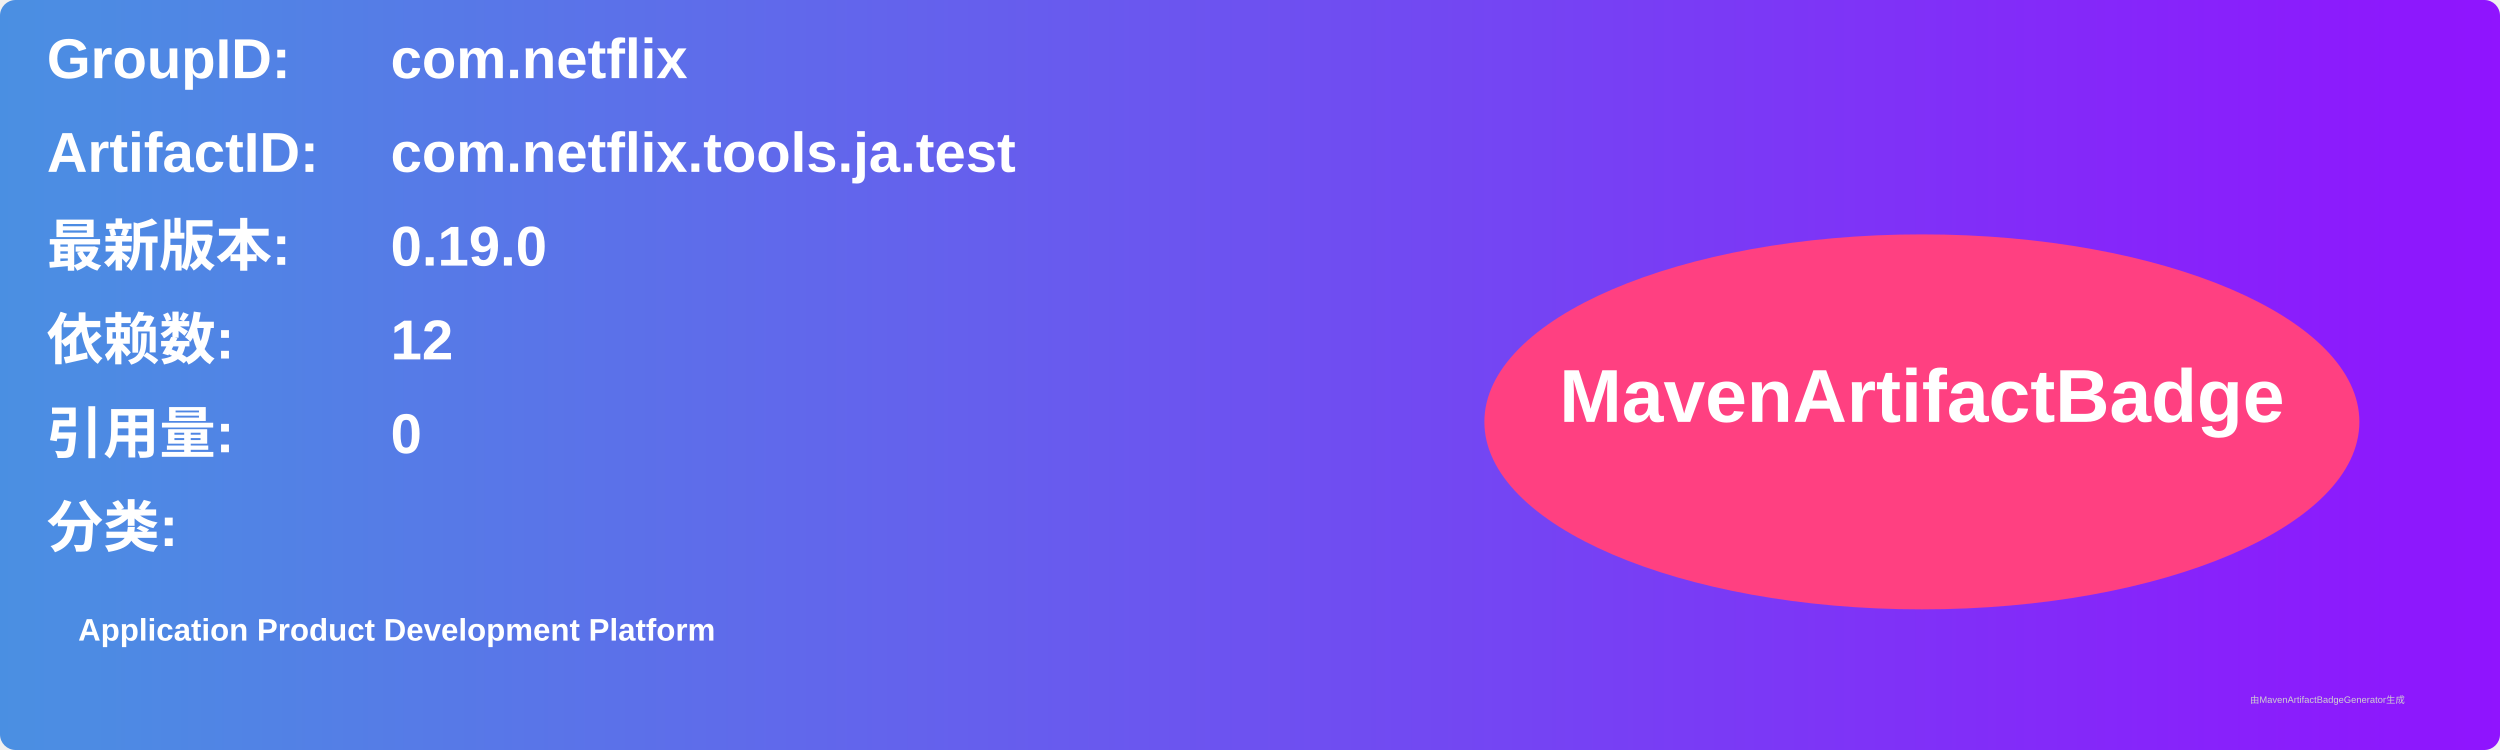
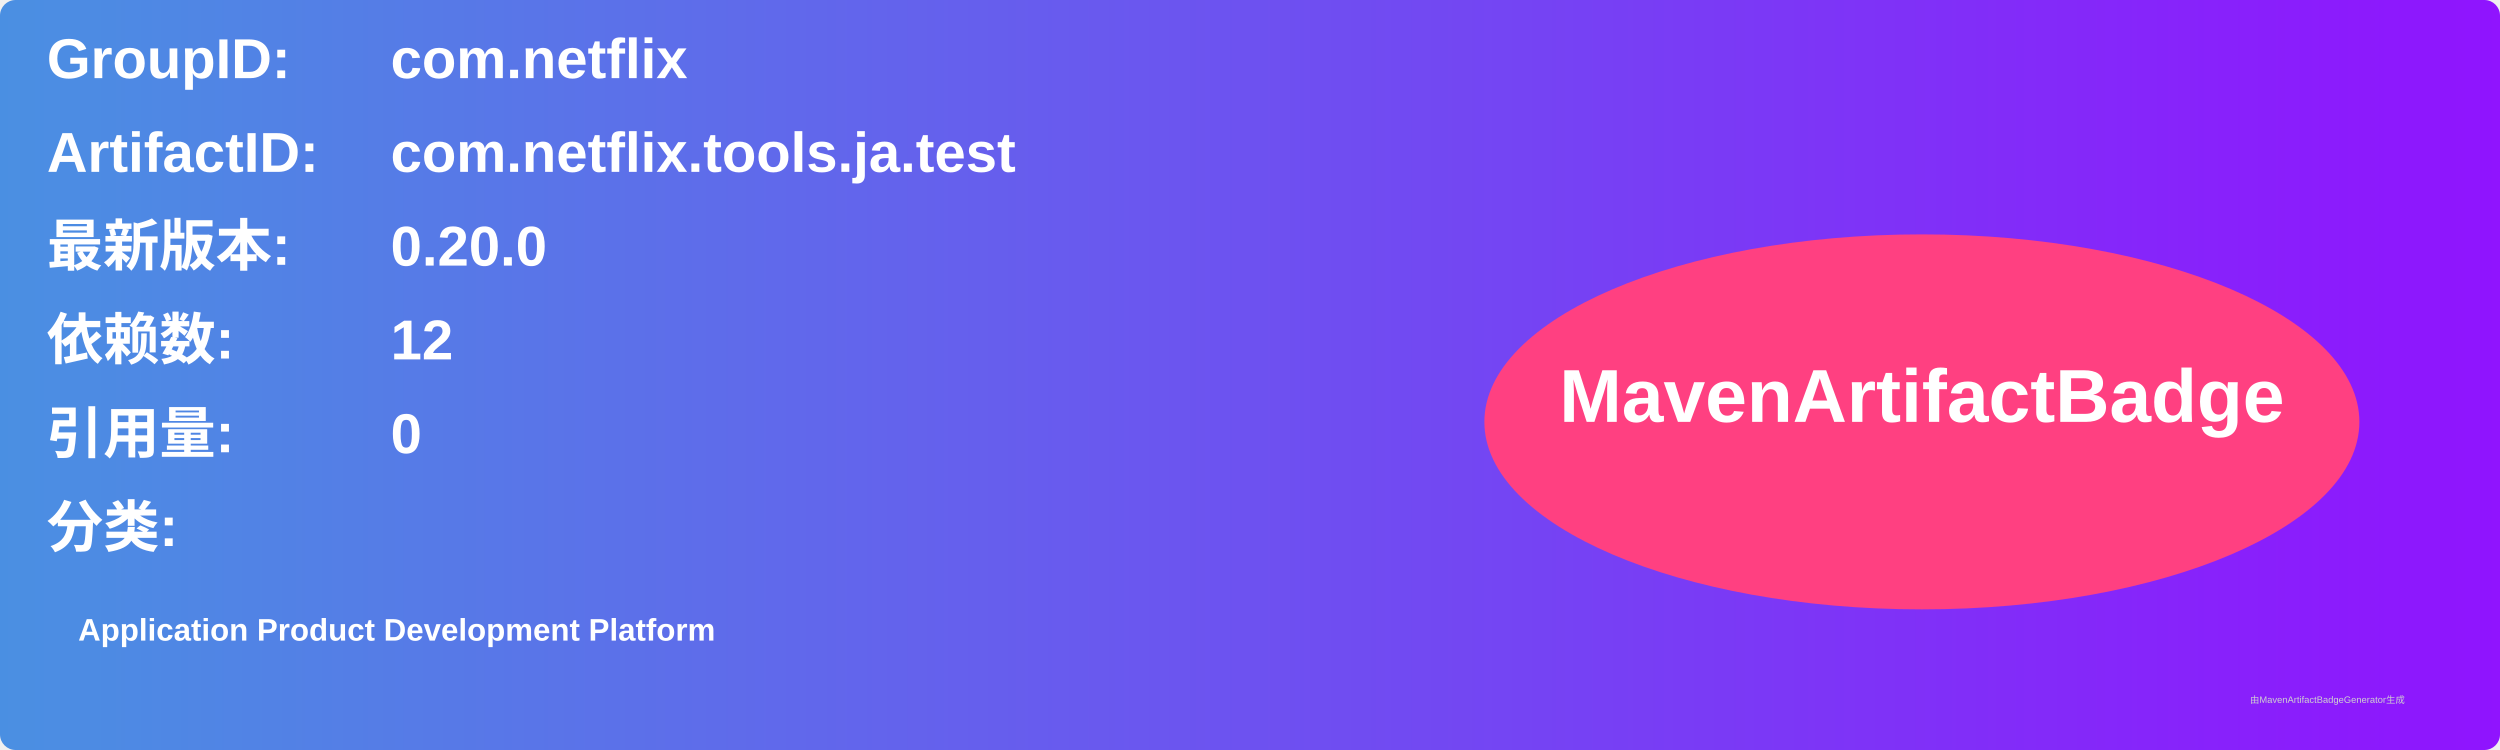
<svg xmlns="http://www.w3.org/2000/svg" width="800" height="240" viewBox="0 0 800 240">
  <linearGradient id="grad" x1="0%" y1="0%" x2="100%" y2="0%">
    <stop offset="0%" stop-color="#4a90e2" />
    <stop offset="100%" stop-color="#9013fe" />
  </linearGradient>
  <rect width="100%" height="100%" rx="5" ry="5" fill="url(#grad)" />
  <g transform="translate(15, 15)">
    <text x="0" y="10" font-family="Arial" font-size="18" fill="white" font-weight="bold" width="260">GroupID:</text>
    <text x="110" y="10" font-family="Arial" font-size="18" fill="white" font-weight="bold" width="460">com.netflix</text>
    <text x="0" y="40" font-family="Arial" font-size="18" fill="white" font-weight="bold" width="260">ArtifactID:</text>
    <text x="110" y="40" font-family="Arial" font-size="18" fill="white" font-weight="bold" width="460">com.netflix.tools.ja.test</text>
    <text x="0" y="70" font-family="Arial" font-size="18" fill="white" font-weight="bold">最新版本:</text>
    <text x="110" y="70" font-family="Arial" font-size="18" fill="white" font-weight="bold">
-       <tspan font-weight="bold">0.19.0</tspan>
+       <tspan font-weight="bold">0.20.0</tspan>
    </text>
    <text x="0" y="100" font-family="Arial" font-size="18" fill="white" font-weight="bold">依赖数: </text>
    <text x="110" y="100" font-family="Arial" font-size="18" fill="white">
      <tspan font-weight="bold">12</tspan>
    </text>
    <text x="0" y="130" font-family="Arial" font-size="18" fill="white" font-weight="bold">引用量: </text>
    <text x="110" y="130" font-family="Arial" font-size="18" fill="white">
      <tspan font-weight="bold">0</tspan>
    </text>
    <text x="0" y="160" font-family="Arial" font-size="18" fill="white" font-weight="bold">分类:</text>
    <text x="10" y="190" font-family="Arial" font-size="10" fill="white">
      <tspan font-weight="bold">Application Product Development Platform</tspan>
    </text>
    <ellipse cx="600" cy="120" rx="140" ry="60" fill="#ff4081" />
    <text x="600" y="120" text-anchor="middle" font-family="Arial" font-size="24" fill="white" font-weight="bold">MavenArtifactBadge</text>
  </g>
  <text x="720" y="225" font-family="Arial" font-size="3" fill="#d0d0d0">由MavenArtifactBadgeGenerator生成</text>
</svg>
